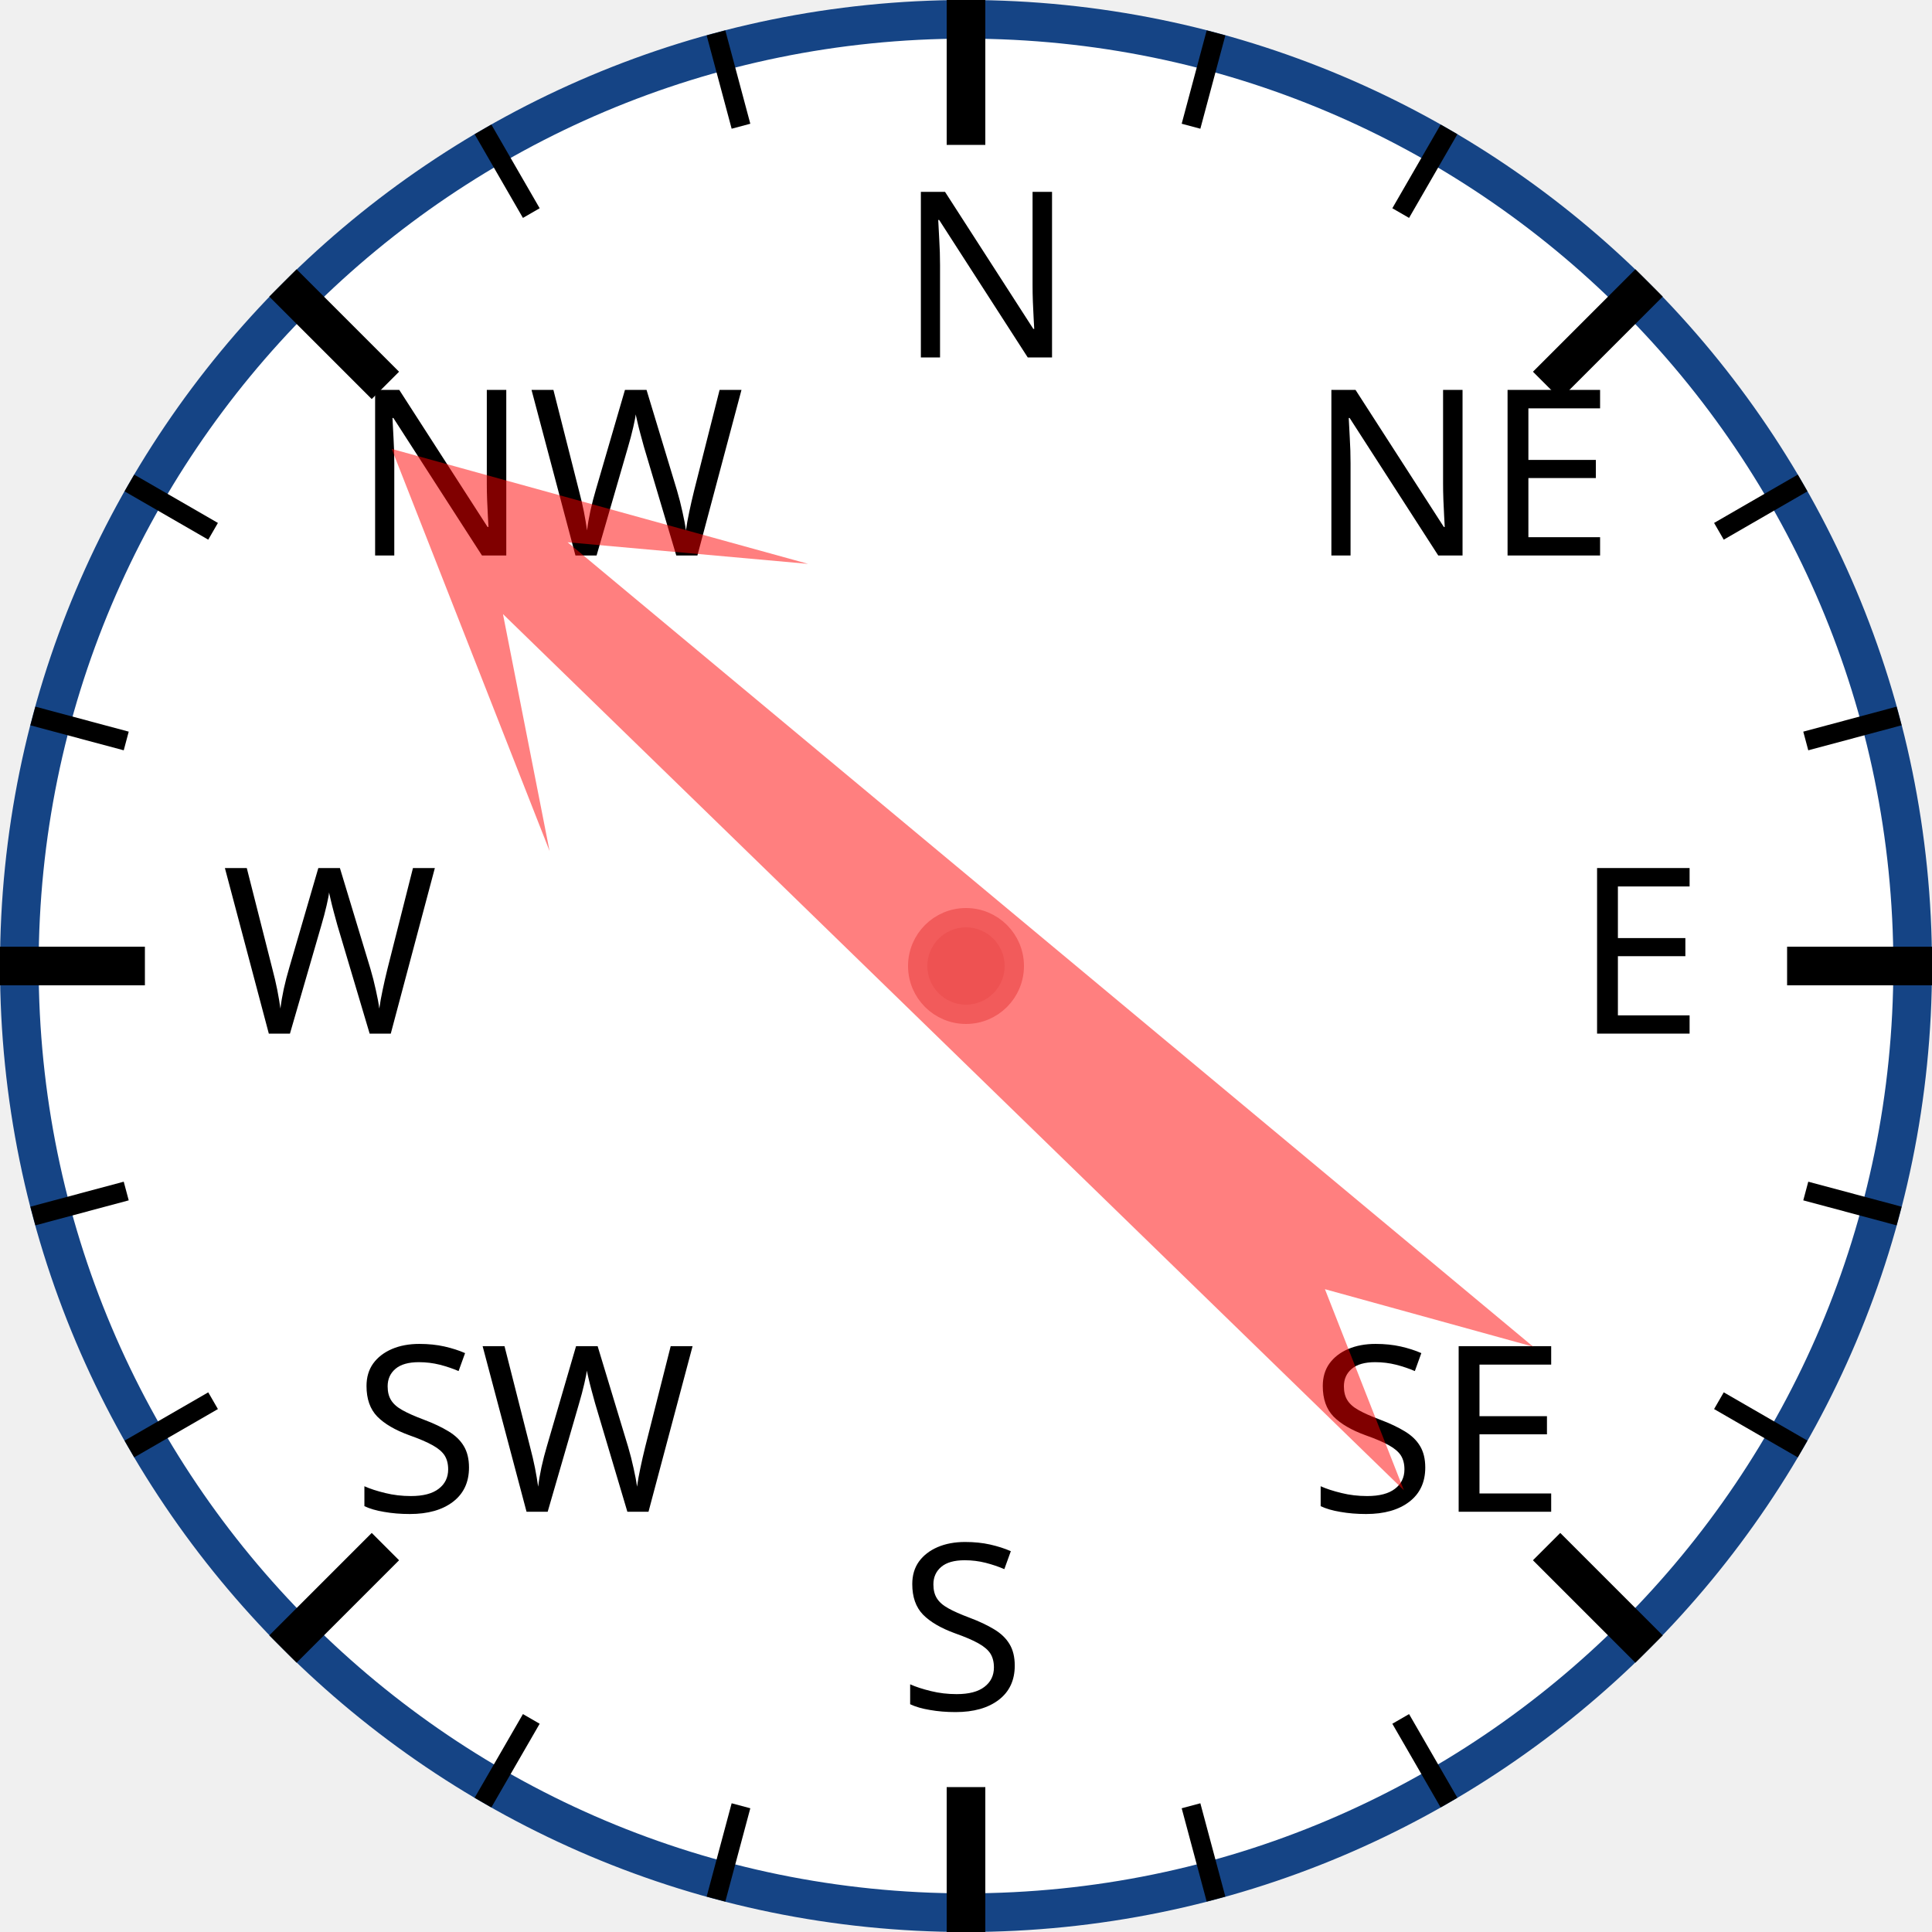
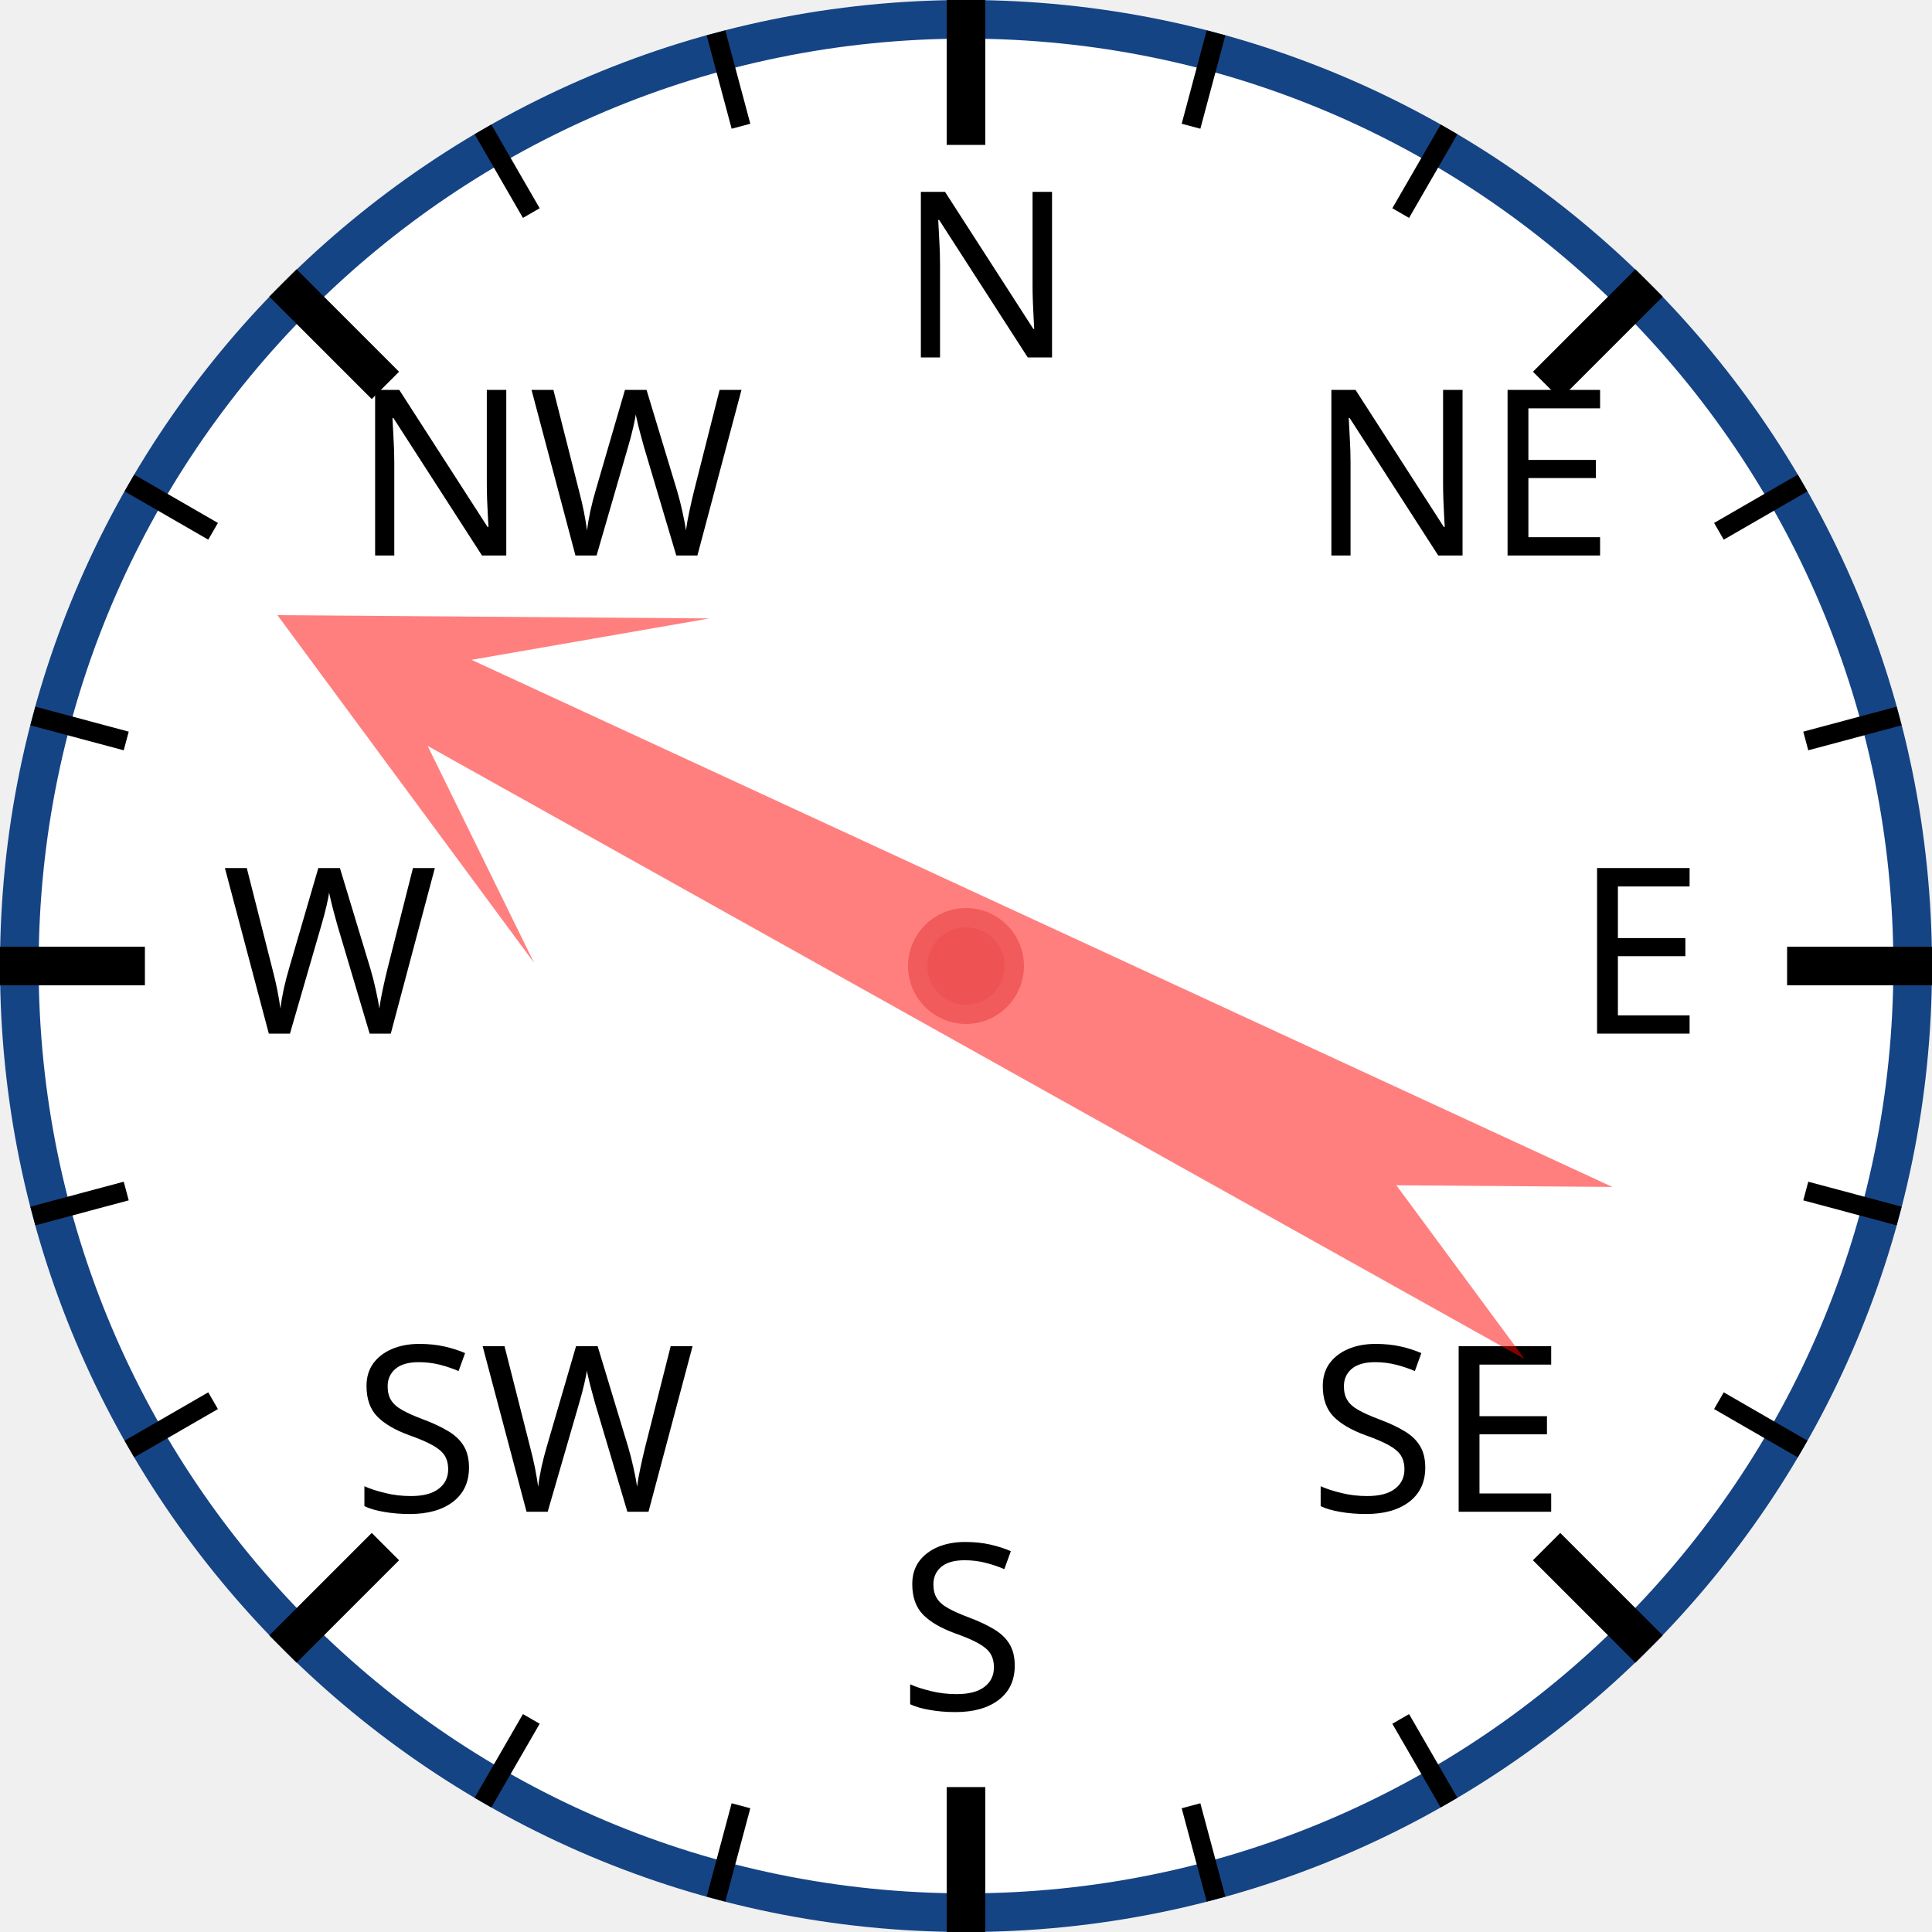
<svg xmlns="http://www.w3.org/2000/svg" width="120px" height="120px" viewBox="0 0 200 200">
  <circle cx="100" cy="100" r="98" style="fill: white; stroke: #154485; stroke-width: 4;" />
  <text x="93.0" y="37.0" style="font-family: sans-serif; font-size: 18pt;">N</text>
  <line x1="100.0" y1="0.0" x2="100.0" y2="15.0" style="stroke: black; stroke-width: 4;" />
  <line x1="74.118" y1="3.407" x2="76.706" y2="13.067" style="stroke: black; stroke-width: 2;" />
  <line x1="50" y1="13.397" x2="55" y2="22.058" style="stroke: black; stroke-width: 2;" />
  <text x="36.503" y="57.503" style="font-family: sans-serif; font-size: 18pt;">NW</text>
  <line x1="29.289" y1="29.289" x2="39.896" y2="39.896" style="stroke: black; stroke-width: 4;" />
  <line x1="13.397" y1="50" x2="22.058" y2="55" style="stroke: black; stroke-width: 2;" />
  <line x1="3.407" y1="74.118" x2="13.067" y2="76.706" style="stroke: black; stroke-width: 2;" />
  <text x="23.0" y="107.0" style="font-family: sans-serif; font-size: 18pt;">W</text>
  <line x1="0.0" y1="100.0" x2="15.0" y2="100.0" style="stroke: black; stroke-width: 4;" />
  <line x1="3.407" y1="125.882" x2="13.067" y2="123.294" style="stroke: black; stroke-width: 2;" />
  <line x1="13.397" y1="150" x2="22.058" y2="145" style="stroke: black; stroke-width: 2;" />
  <text x="36.503" y="156.497" style="font-family: sans-serif; font-size: 18pt;">SW</text>
  <line x1="29.289" y1="170.711" x2="39.896" y2="160.104" style="stroke: black; stroke-width: 4;" />
  <line x1="50" y1="186.603" x2="55" y2="177.942" style="stroke: black; stroke-width: 2;" />
  <line x1="74.118" y1="196.593" x2="76.706" y2="186.933" style="stroke: black; stroke-width: 2;" />
  <text x="93" y="177.0" style="font-family: sans-serif; font-size: 18pt;">S</text>
  <line x1="100" y1="200.0" x2="100" y2="185.0" style="stroke: black; stroke-width: 4;" />
  <line x1="125.882" y1="196.593" x2="123.294" y2="186.933" style="stroke: black; stroke-width: 2;" />
  <line x1="150.0" y1="186.603" x2="145.0" y2="177.942" style="stroke: black; stroke-width: 2;" />
  <text x="135.497" y="156.497" style="font-family: sans-serif; font-size: 18pt;">SE</text>
  <line x1="170.711" y1="170.711" x2="160.104" y2="160.104" style="stroke: black; stroke-width: 4;" />
  <line x1="186.603" y1="150" x2="177.942" y2="145" style="stroke: black; stroke-width: 2;" />
  <line x1="196.593" y1="125.882" x2="186.933" y2="123.294" style="stroke: black; stroke-width: 2;" />
  <text x="163.0" y="107" style="font-family: sans-serif; font-size: 18pt;">E</text>
  <line x1="200.0" y1="100" x2="185.0" y2="100" style="stroke: black; stroke-width: 4;" />
  <line x1="196.593" y1="74.118" x2="186.933" y2="76.706" style="stroke: black; stroke-width: 2;" />
  <line x1="186.603" y1="50" x2="177.942" y2="55" style="stroke: black; stroke-width: 2;" />
  <text x="135.497" y="57.503" style="font-family: sans-serif; font-size: 18pt;">NE</text>
  <line x1="170.711" y1="29.289" x2="160.104" y2="39.896" style="stroke: black; stroke-width: 4;" />
  <line x1="150" y1="13.397" x2="145" y2="22.058" style="stroke: black; stroke-width: 2;" />
  <line x1="125.882" y1="3.407" x2="123.294" y2="13.067" style="stroke: black; stroke-width: 2;" />
-   <polygon points="100 20 120 60 105 40 110 170 100 150 90 170 95 40 80 60" style="fill: red; fill-opacity: 0.5;" transform="rotate(312,100,100)" />
+   <polygon points="100 20 120 60 105 40 110 170 100 150 90 170 95 40 80 60" style="fill: red; fill-opacity: 0.5;" transform="rotate(297,100,100)" />
  <circle cx="100" cy="100" r="5" style="fill: #EE5252; stroke: #F25B5B; stroke-width: 2;" />
</svg>
